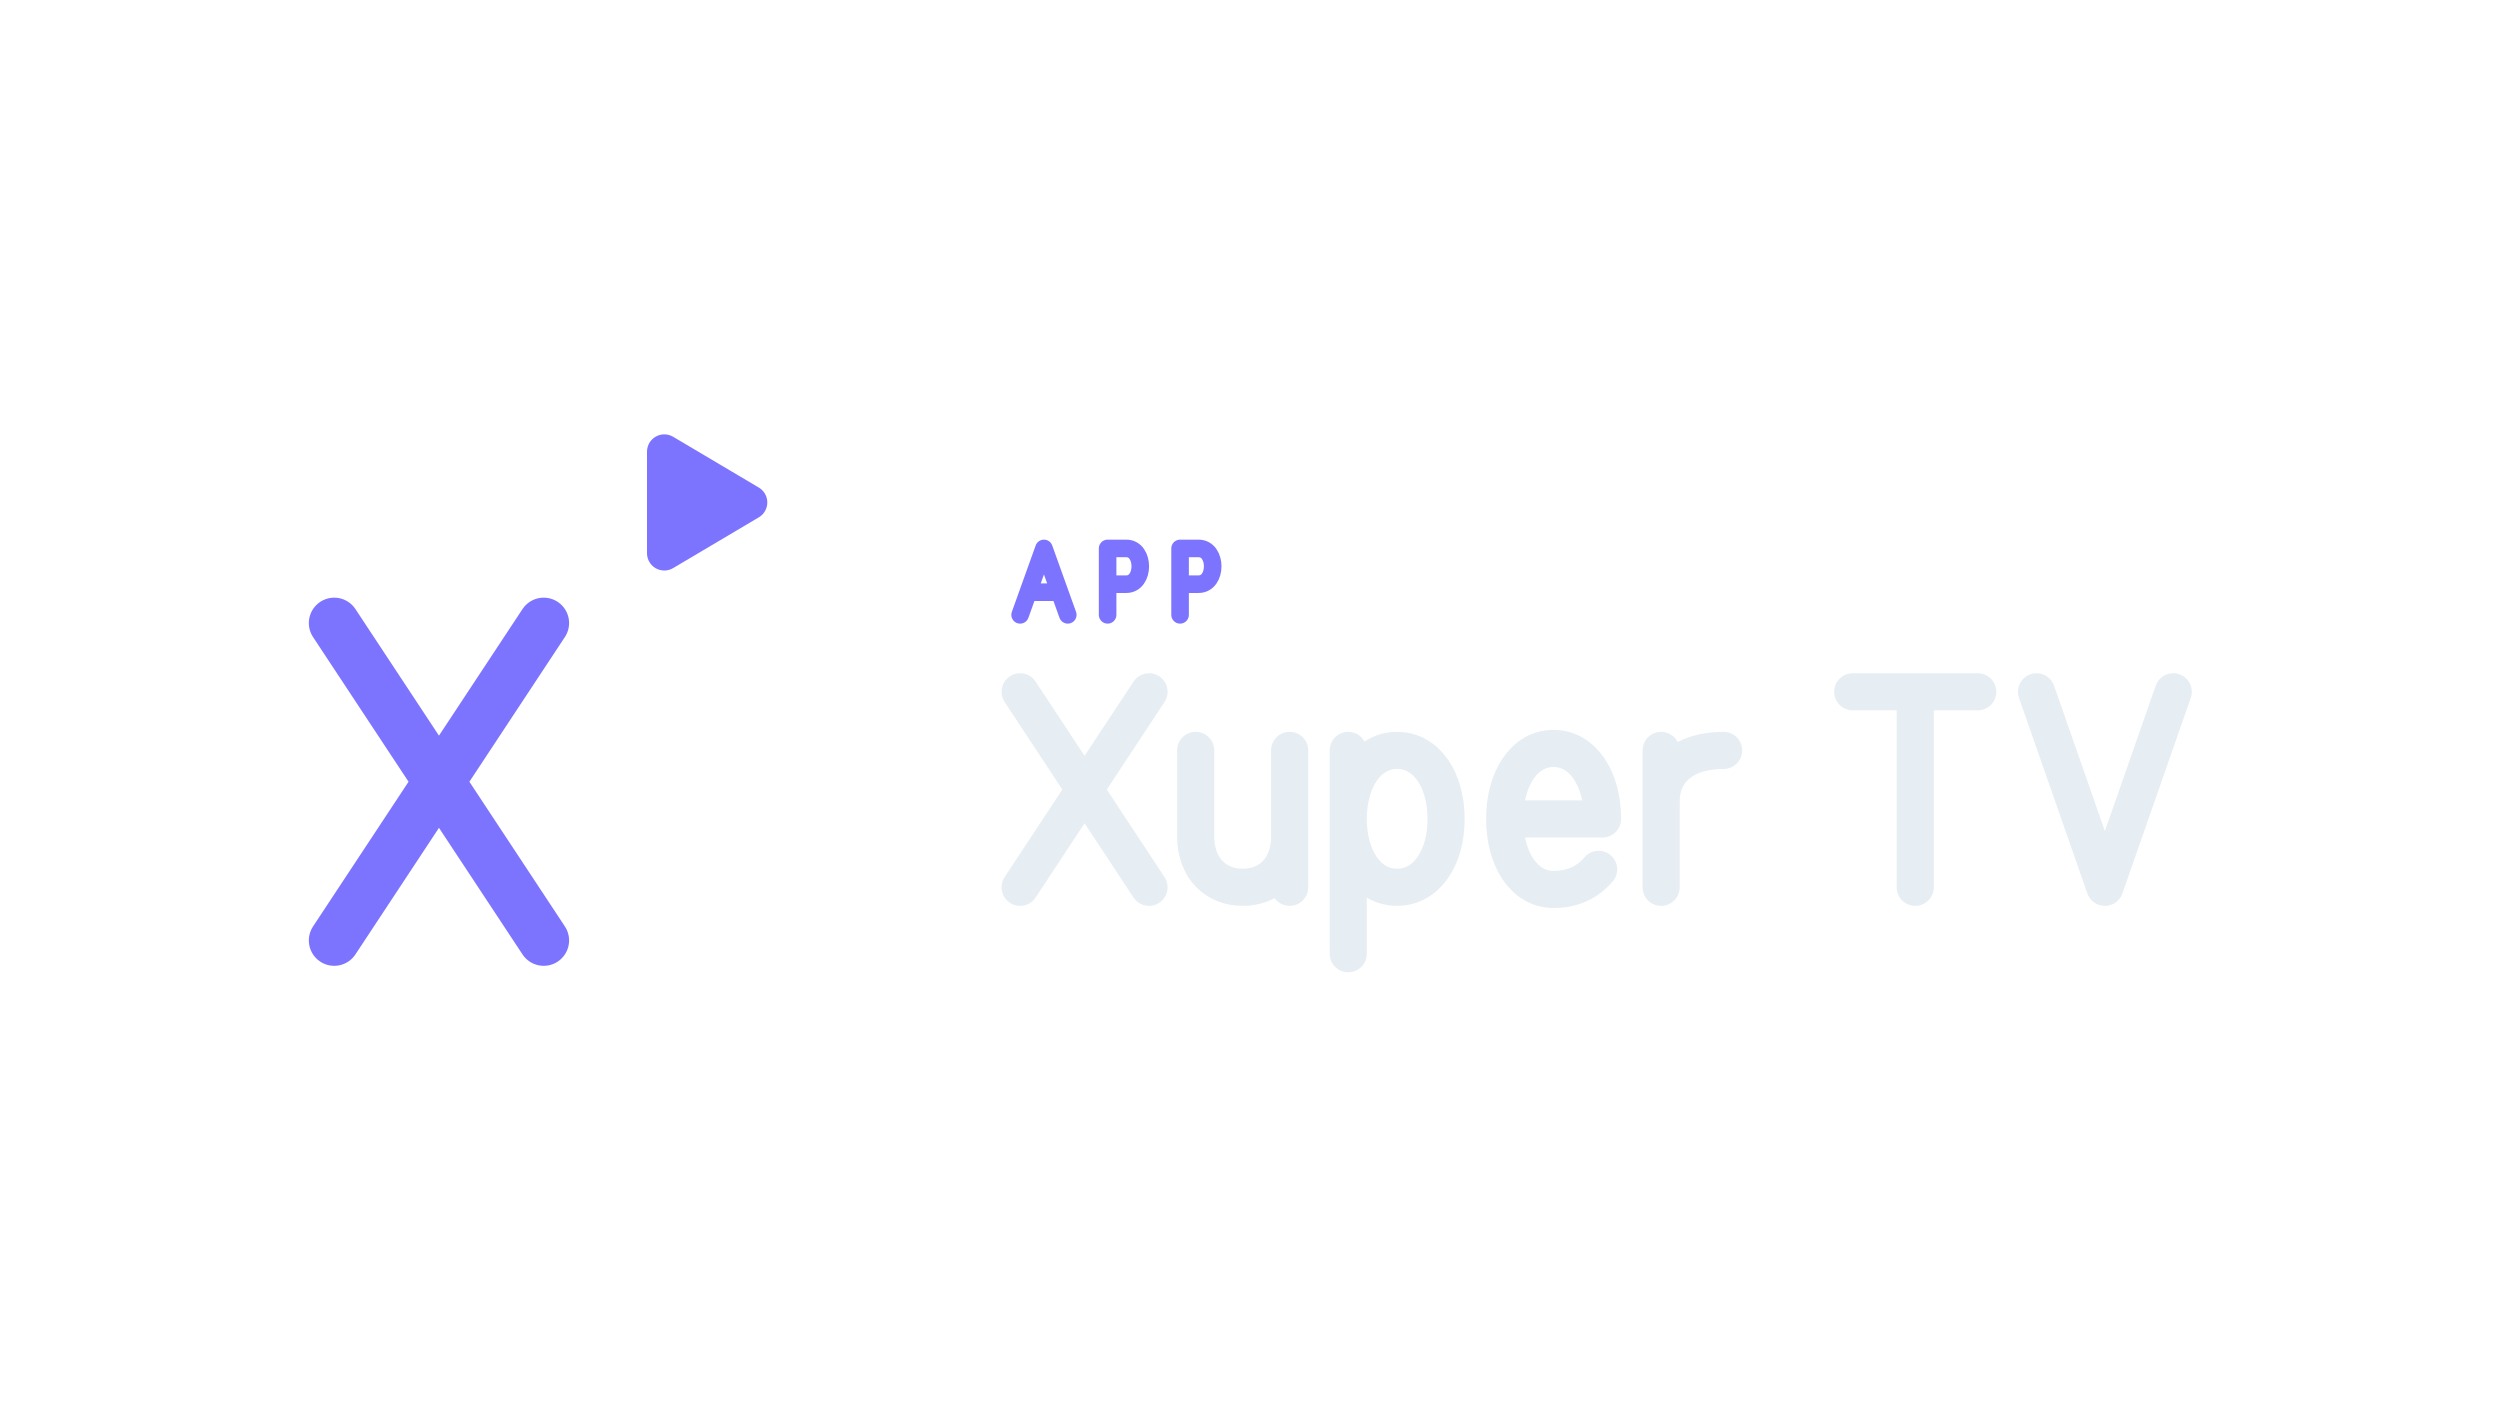
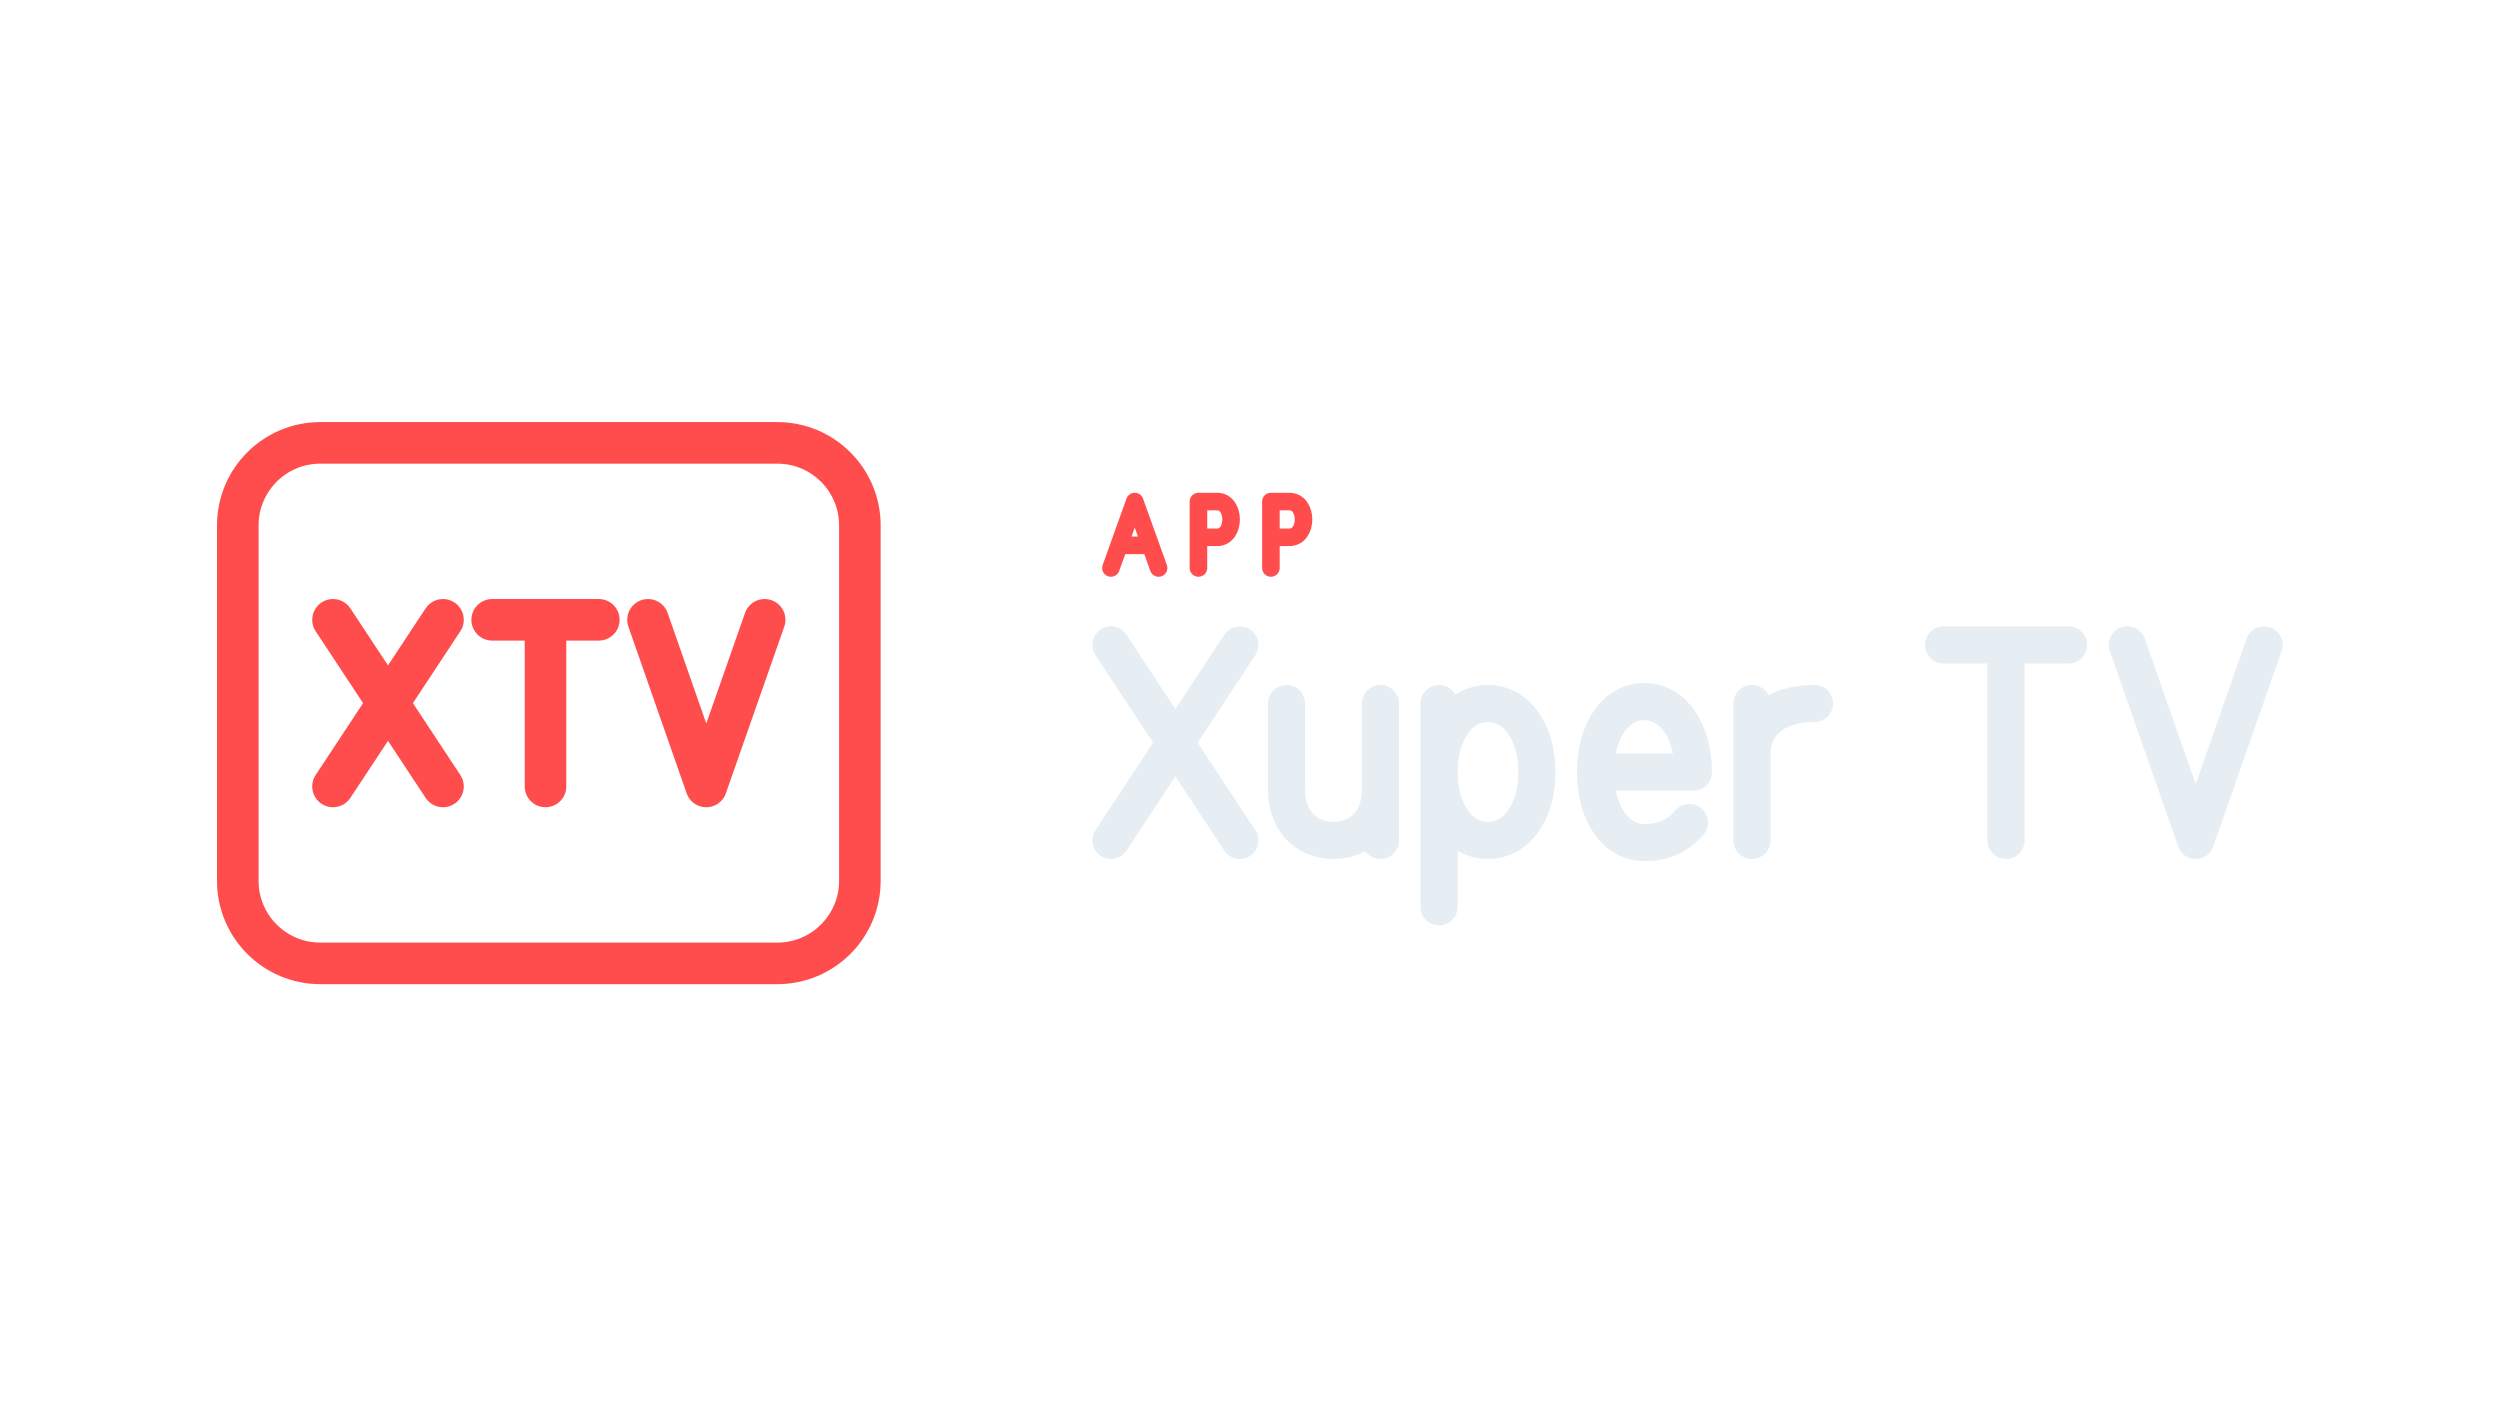
<svg xmlns="http://www.w3.org/2000/svg" width="1280" height="720" viewBox="0 0 1280 720">
-   <g transform="translate(-70.5,24.0)">
+   <g transform="translate(-24.0,0.0)">
    <g transform="translate(97,152) scale(0.8125)">
-       <path d="M 178.0 176.0 L 310.0 376.0 M 310.0 176.0 L 178.0 376.0" fill="none" stroke="#7C74FF" stroke-width="32.0" stroke-linecap="round" stroke-linejoin="round" />
-       <path d="M 386 68 L 440 100 L 386 132 Z" stroke="#7C74FF" stroke-width="21.8" stroke-linecap="round" stroke-linejoin="round" fill="#7C74FF" />
+       <path d="M 120.0 203.5 L 189.3 308.5 M 189.3 203.5 L 120.0 308.5 M 220.3 203.5 L 287.5 203.5 M 253.9 203.5 L 253.9 308.5 M 318.5 203.5 L 355.2 308.5 L 392.0 203.5" fill="none" stroke="#FF4D4D" stroke-width="26.2" stroke-linecap="round" stroke-linejoin="round" />
+       <rect x="60" y="92" width="392" height="328" rx="52" fill="none" stroke="#FF4D4D" stroke-width="26.2" stroke-linecap="round" stroke-linejoin="round" />
    </g>
-     <path d="M 592.8 290.8 L 605.0 256.8 L 617.2 290.8 M 597.2 279.2 L 612.8 279.2 M 637.6 290.8 L 637.6 256.8 L 647.2 256.8 C 656.7 256.8 656.7 275.1 647.2 275.1 L 637.6 275.1 M 674.7 290.8 L 674.7 256.8 L 684.2 256.8 C 693.8 256.8 693.8 275.1 684.2 275.1 L 674.7 275.1" fill="none" stroke="#7C74FF" stroke-width="9.0" stroke-linecap="round" stroke-linejoin="round" />
+     <path d="M 592.8 290.8 L 605.0 256.8 L 617.2 290.8 M 597.2 279.2 L 612.8 279.2 M 637.6 290.8 L 637.6 256.8 L 647.2 256.8 C 656.7 256.8 656.7 275.1 647.2 275.1 L 637.6 275.1 M 674.7 290.8 L 674.7 256.8 L 684.2 256.8 C 693.8 256.8 693.8 275.1 684.2 275.1 L 674.7 275.1" fill="none" stroke="#FF4D4D" stroke-width="9.0" stroke-linecap="round" stroke-linejoin="round" />
    <path d="M 592.8 330.2 L 658.8 430.3 M 658.8 330.2 L 592.8 430.3 M 682.7 360.2 L 682.7 404.3 C 682.7 420.3 692.8 430.3 706.8 430.3 C 720.8 430.3 730.8 420.3 730.8 404.3 M 730.8 360.2 L 730.8 430.3 M 760.8 360.2 L 760.8 464.3 M 760.8 395.3 C 760.8 375.3 770.8 360.2 785.8 360.2 C 800.9 360.2 810.9 375.3 810.9 395.3 C 810.9 415.3 800.9 430.3 785.8 430.3 C 770.8 430.3 760.8 415.3 760.8 395.3 M 840.9 395.3 L 891.0 395.3 C 891.0 374.7 880.9 359.2 865.9 359.2 C 850.9 359.2 840.9 374.7 840.9 395.3 C 840.9 415.9 850.9 431.4 865.9 431.4 C 874.9 431.4 882.9 428.3 889.0 421.1 M 921.0 430.3 L 921.0 360.2 M 921.0 386.3 C 921.0 370.3 933.0 360.2 953.0 360.2 M 1019.1 330.2 L 1083.1 330.2 M 1051.1 330.2 L 1051.1 430.3 M 1113.2 330.2 L 1148.2 430.3 L 1183.2 330.2" fill="none" stroke="#E6EDF3" stroke-width="19.0" stroke-linecap="round" stroke-linejoin="round" />
  </g>
</svg>
